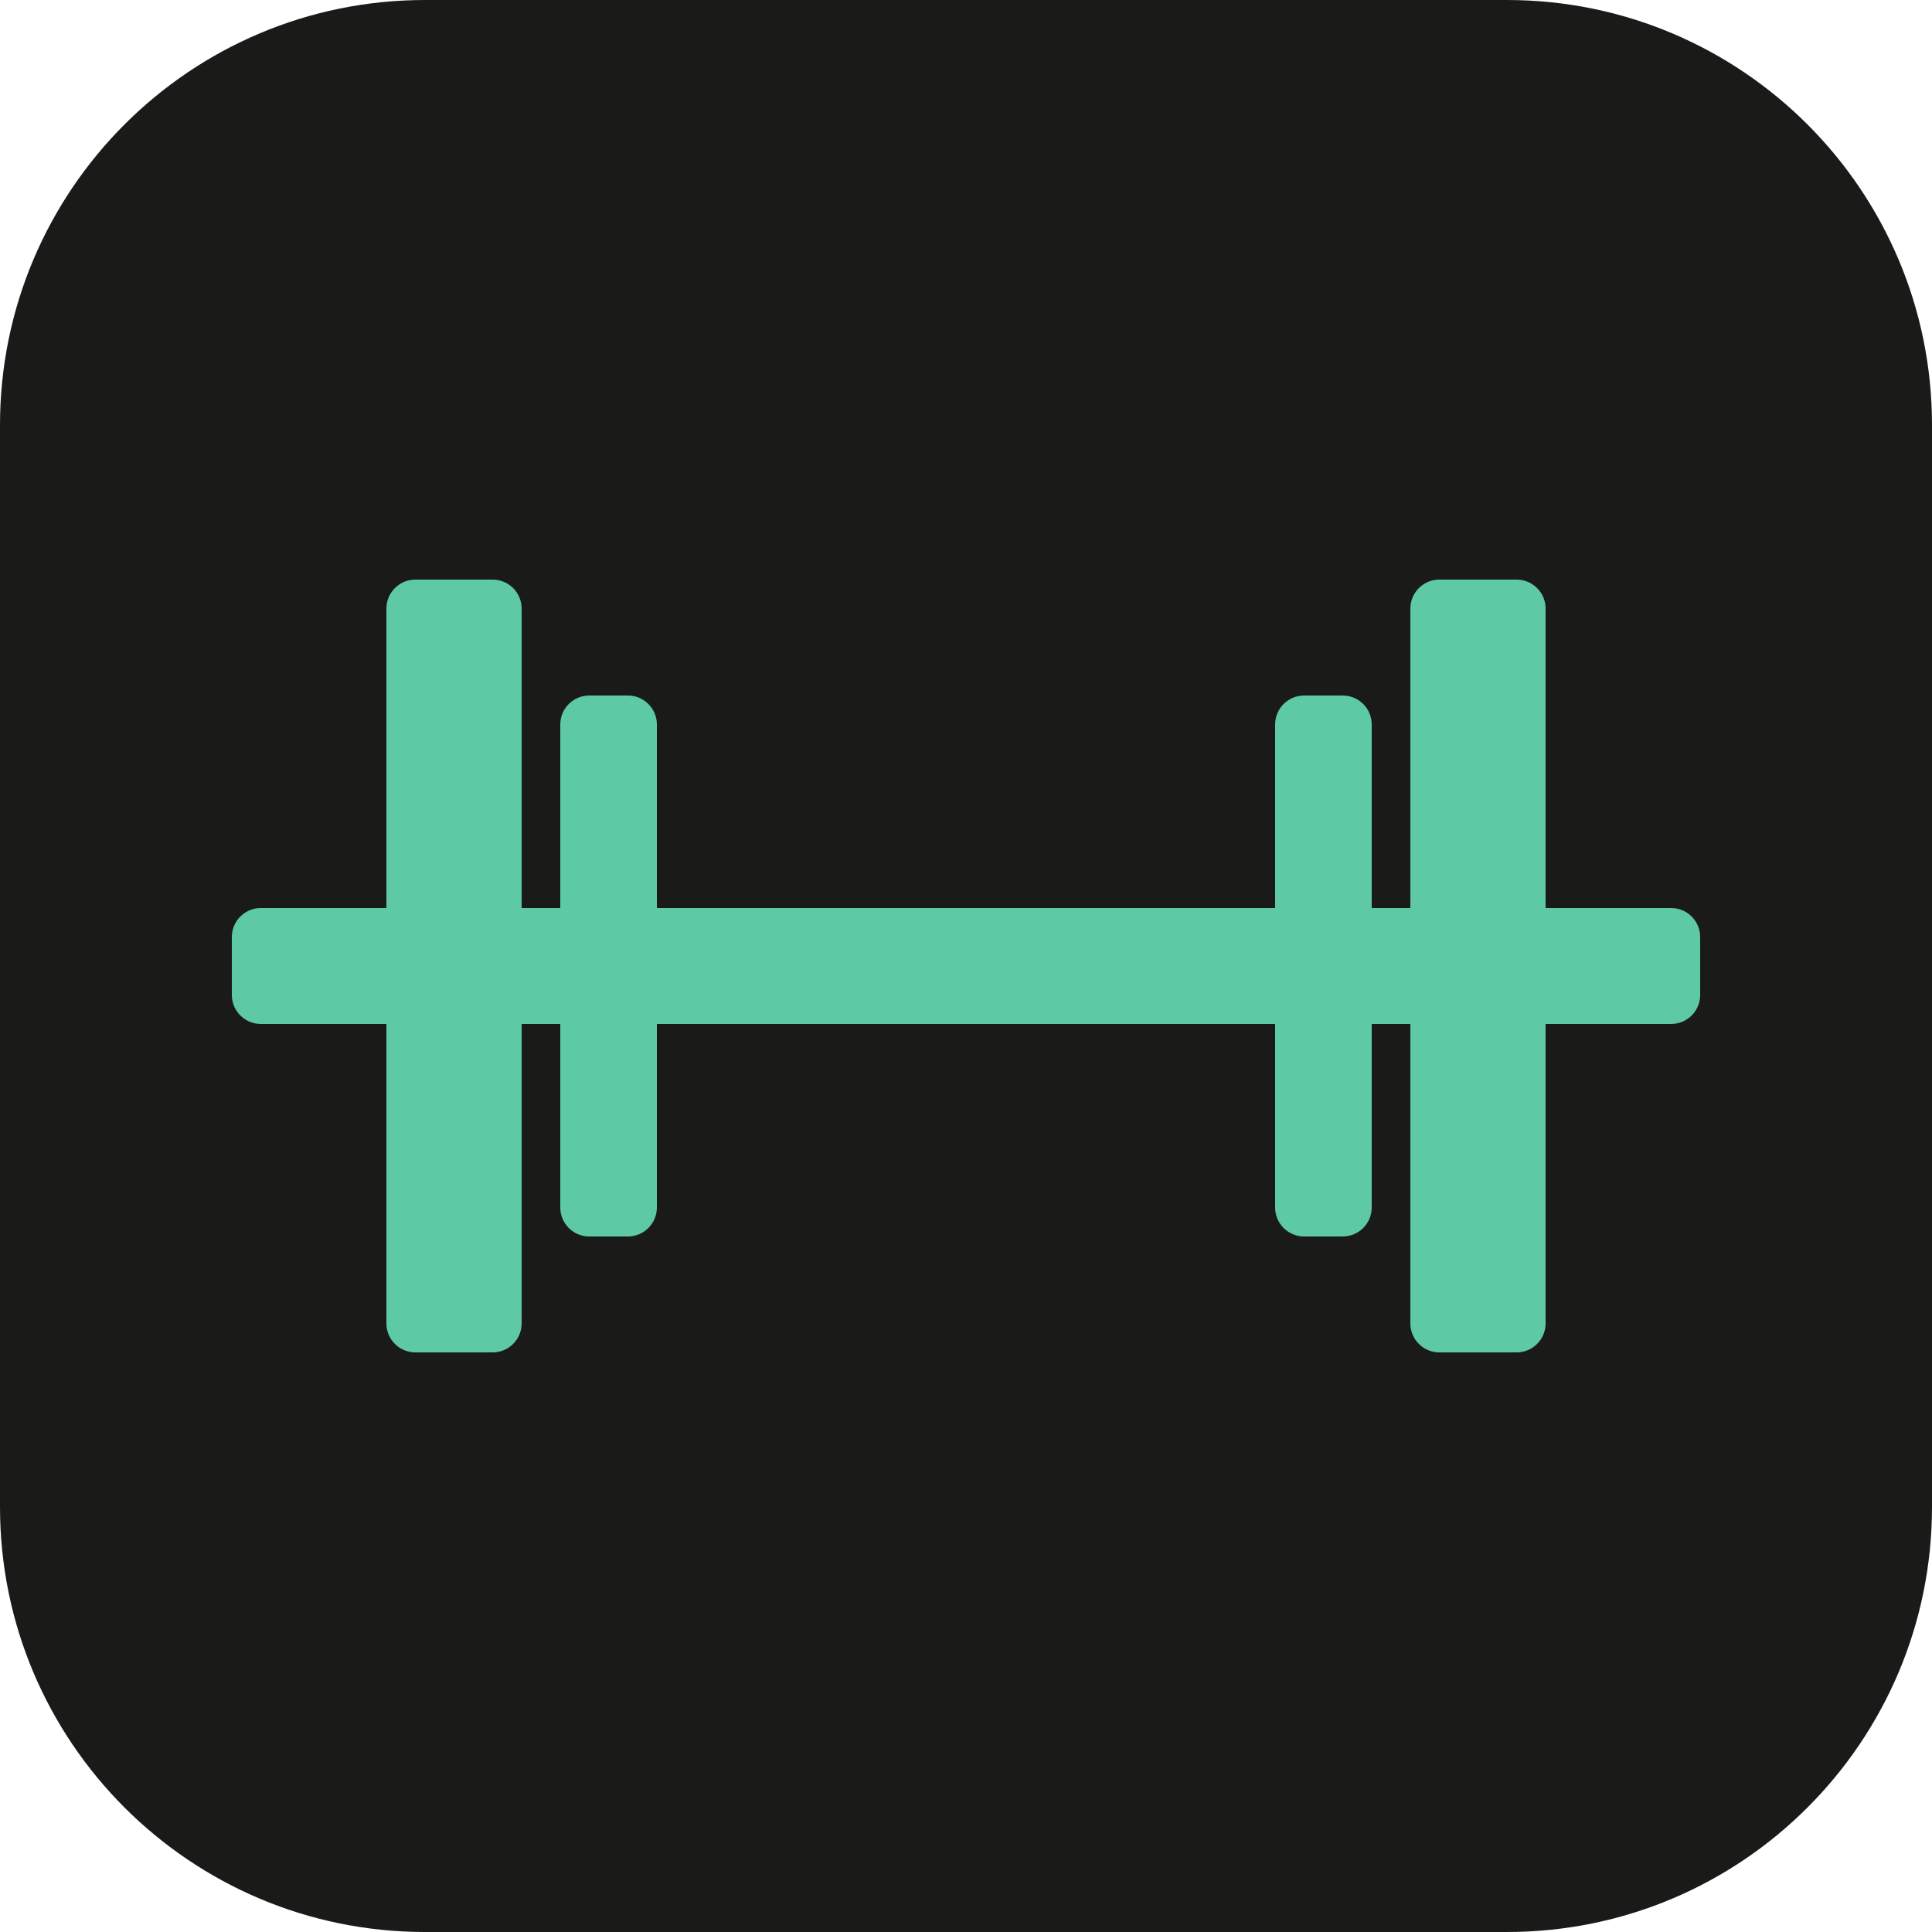
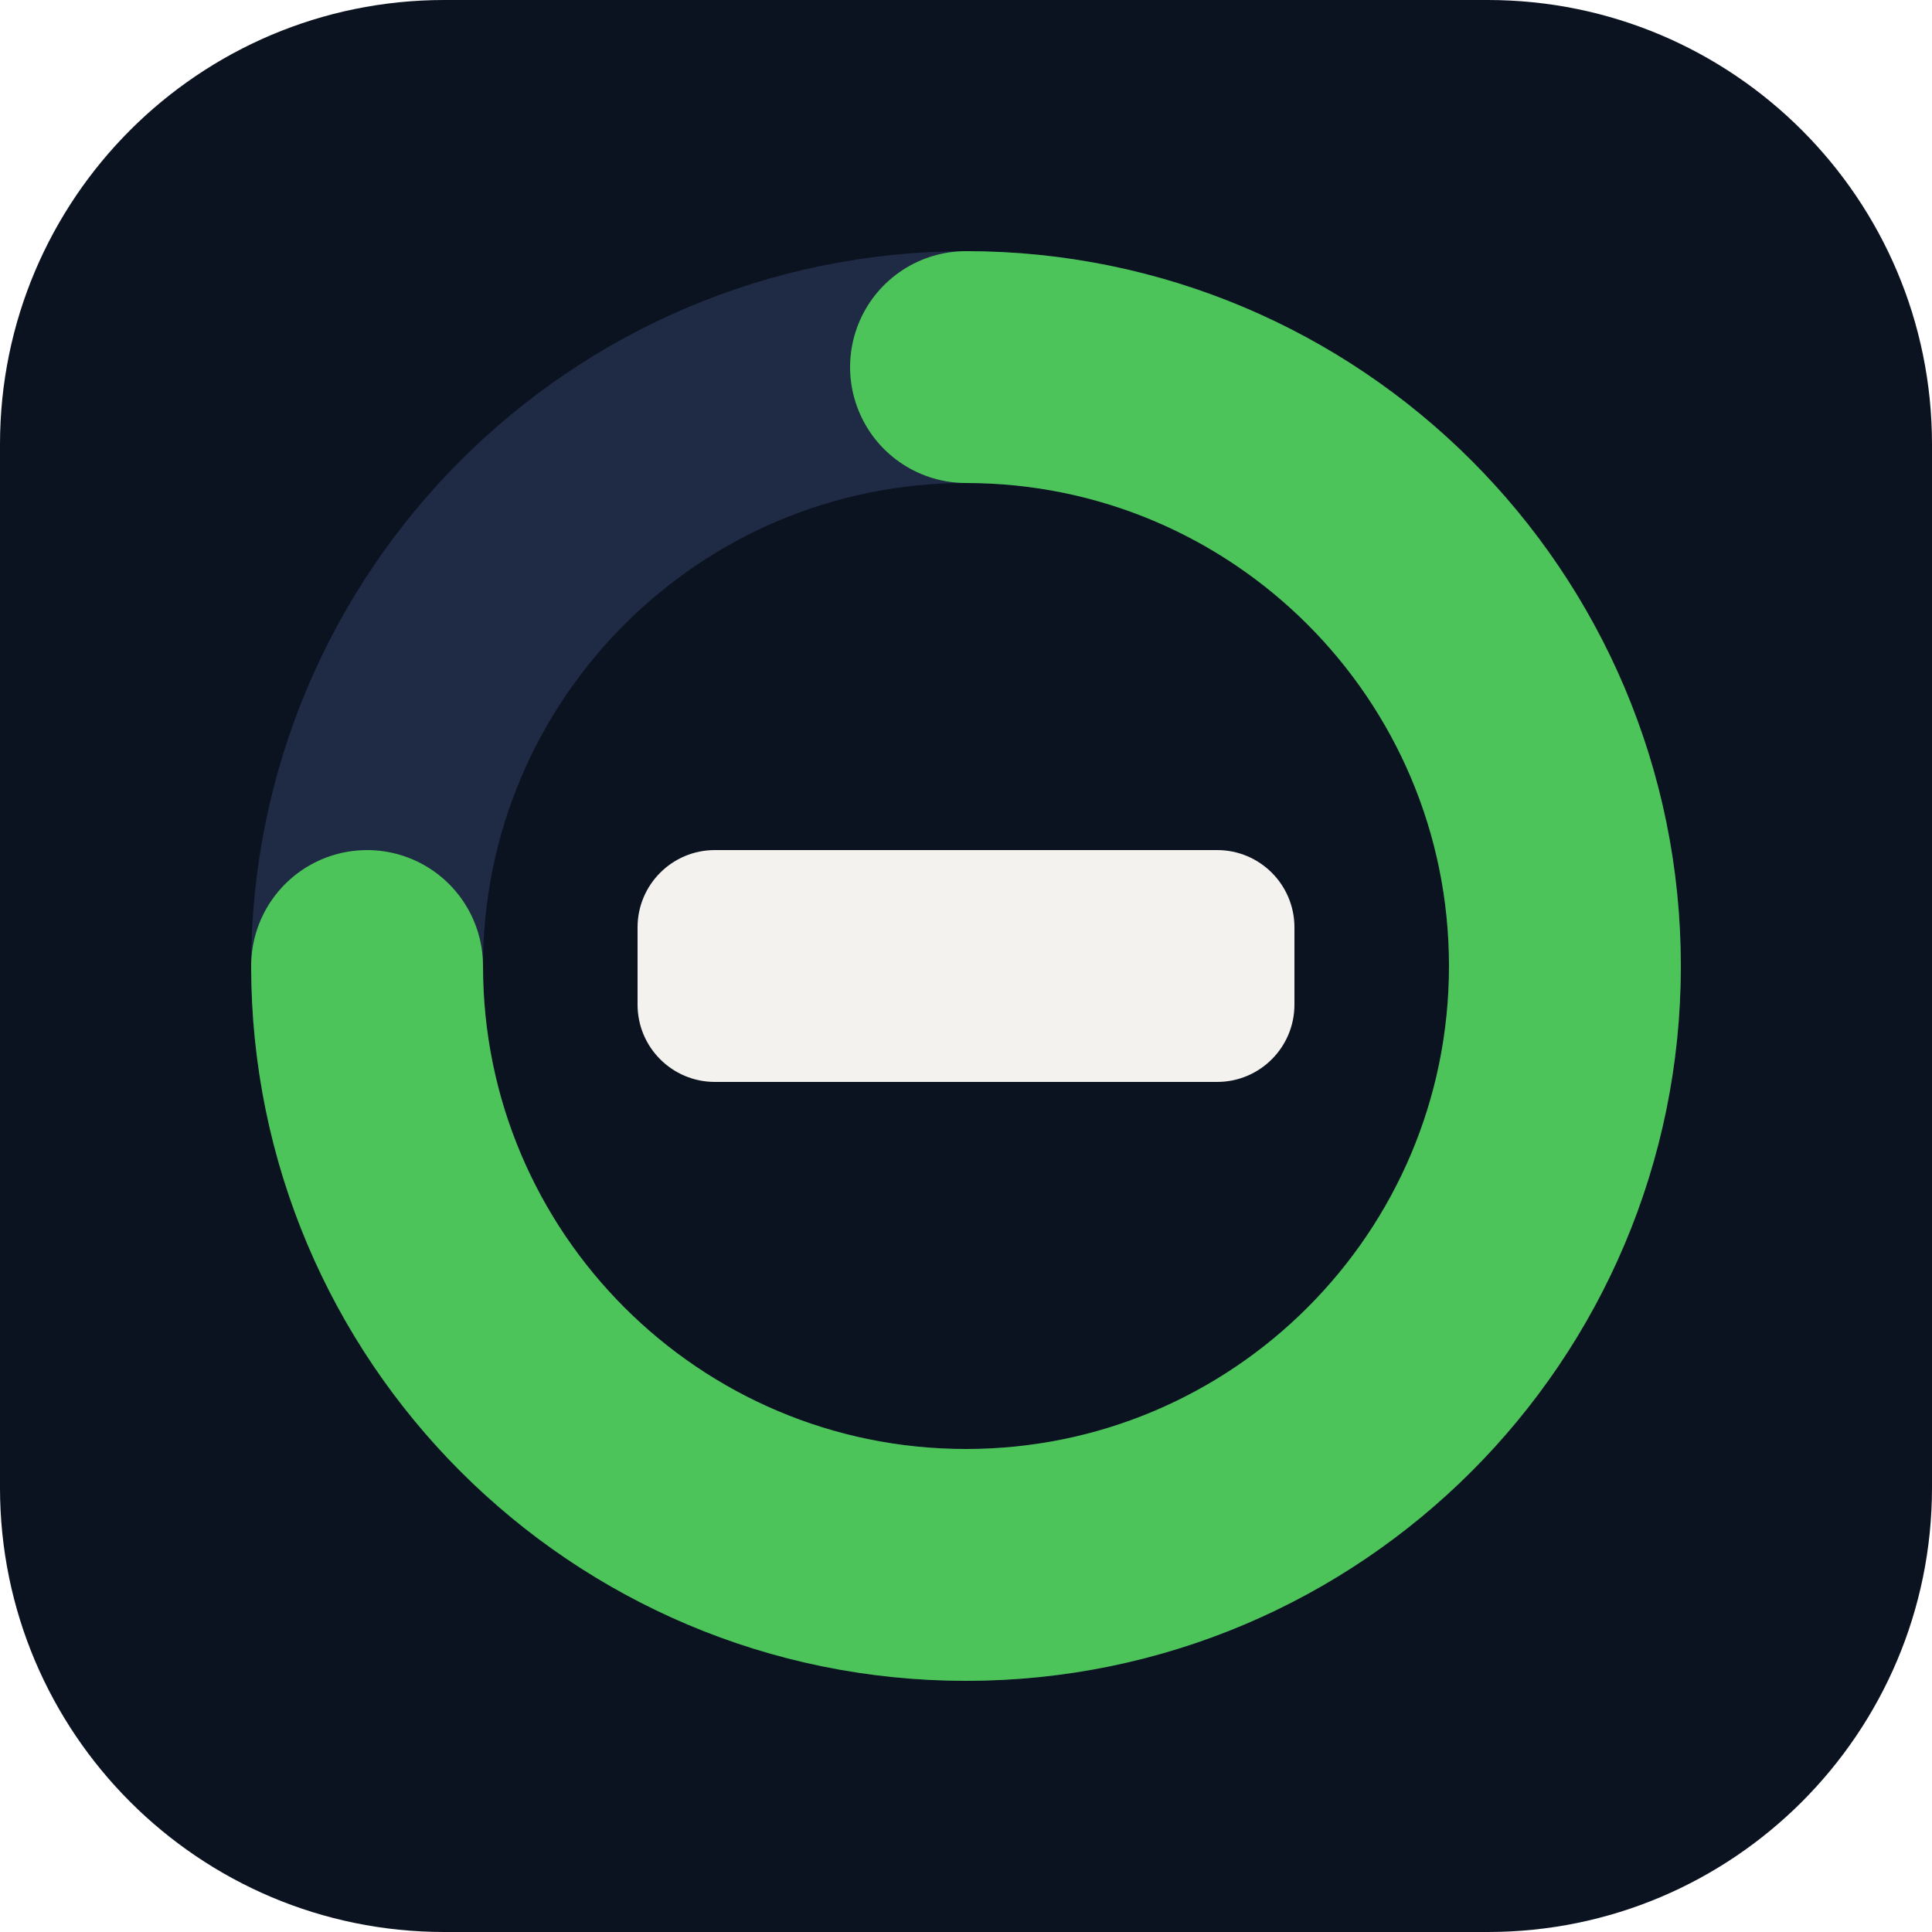
<svg xmlns="http://www.w3.org/2000/svg" viewBox="0 0 100 100">
-   <rect width="100" height="100" rx="22" fill="rgb(26,26,25)" />
-   <g fill="rgb(93,202,165)">
-     <rect x="20" y="30" width="7" height="40" rx="1.5" />
-     <rect x="29" y="36" width="5" height="28" rx="1.5" />
-     <rect x="73" y="30" width="7" height="40" rx="1.5" />
-     <rect x="66" y="36" width="5" height="28" rx="1.5" />
-     <rect x="12" y="47" width="76" height="6" rx="1.5" />
-   </g>
+   <rect width="100" height="100" rx="23" fill="rgb(11,18,32)" />
+   <circle cx="50" cy="50" r="31" fill="none" stroke="rgb(31,42,68)" stroke-width="12" />
+   <circle cx="50" cy="50" r="31" fill="none" stroke="rgb(76,196,90)" stroke-width="12" stroke-linecap="round" stroke-dasharray="146.1 194.8" transform="rotate(-90 50 50)" />
+   <rect x="33" y="44" width="34" height="12" rx="4" fill="rgb(243,242,238)" />
</svg>
